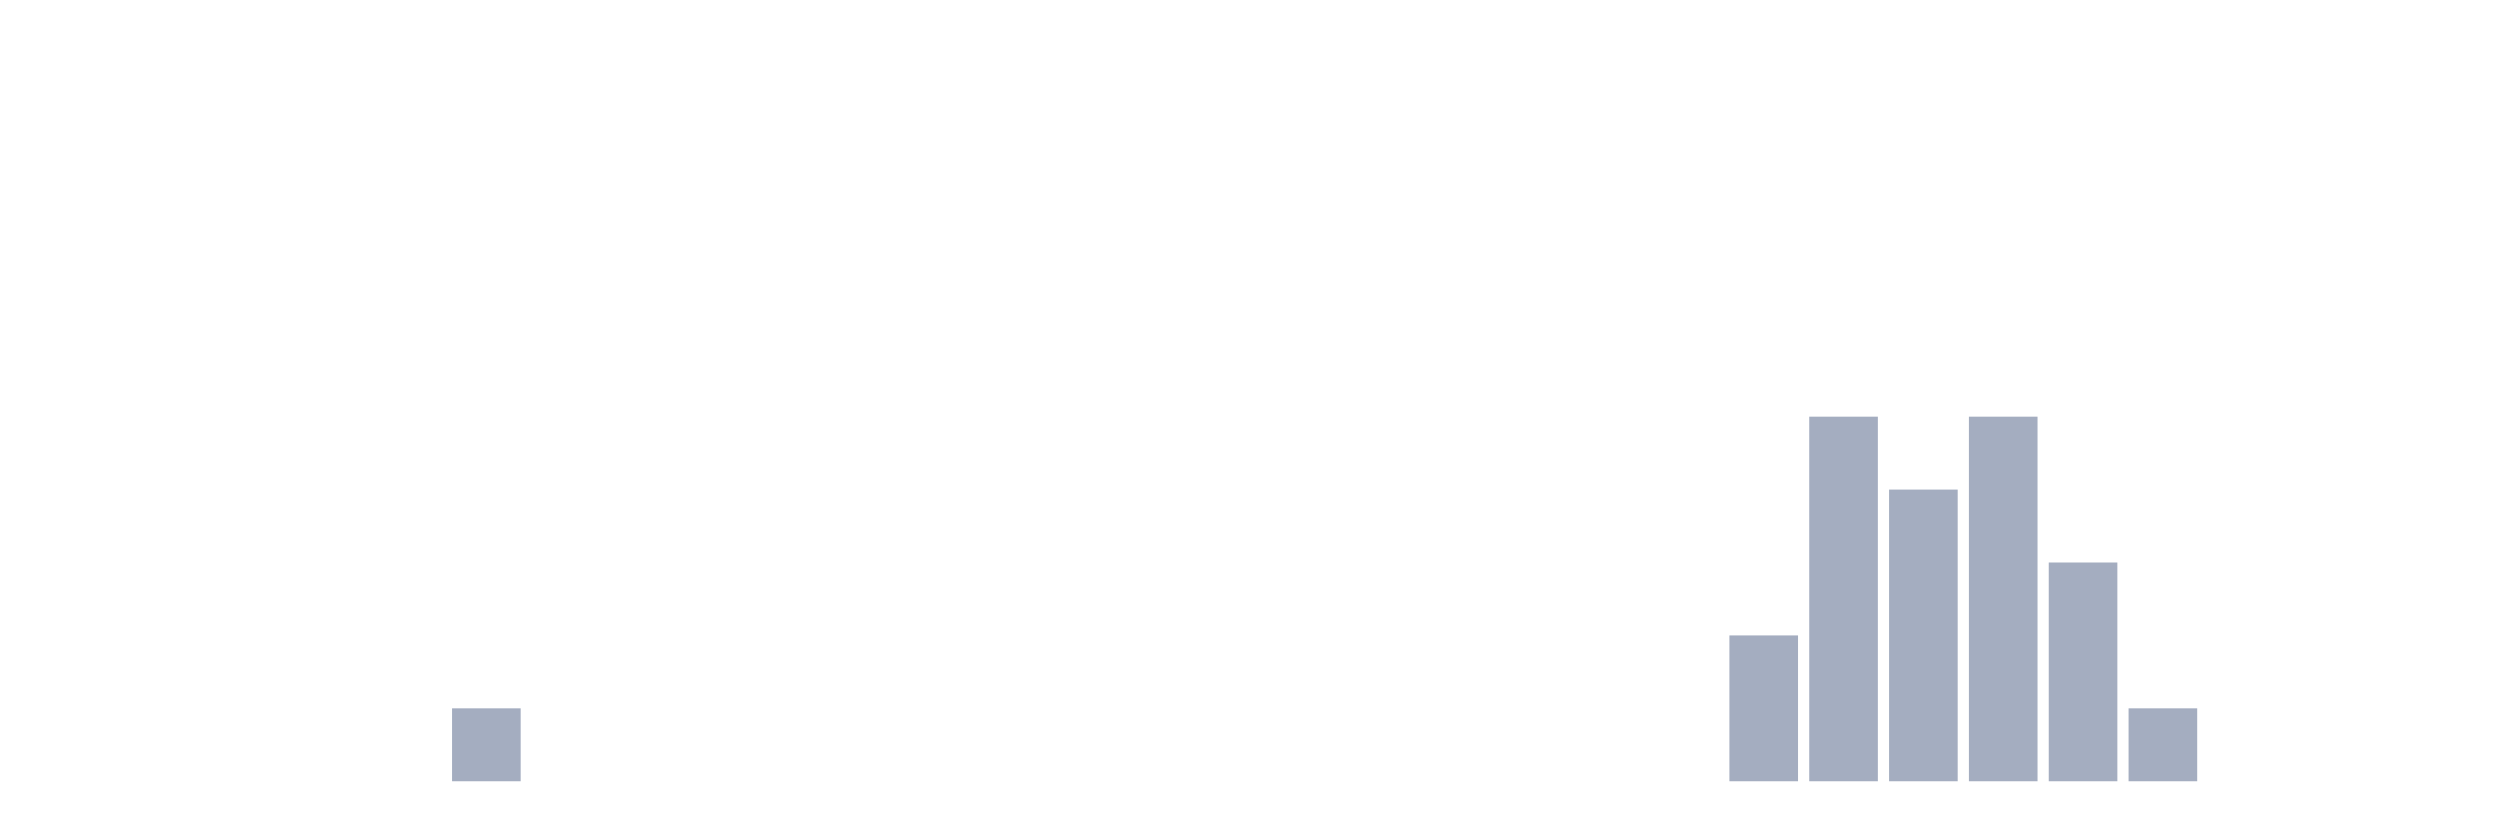
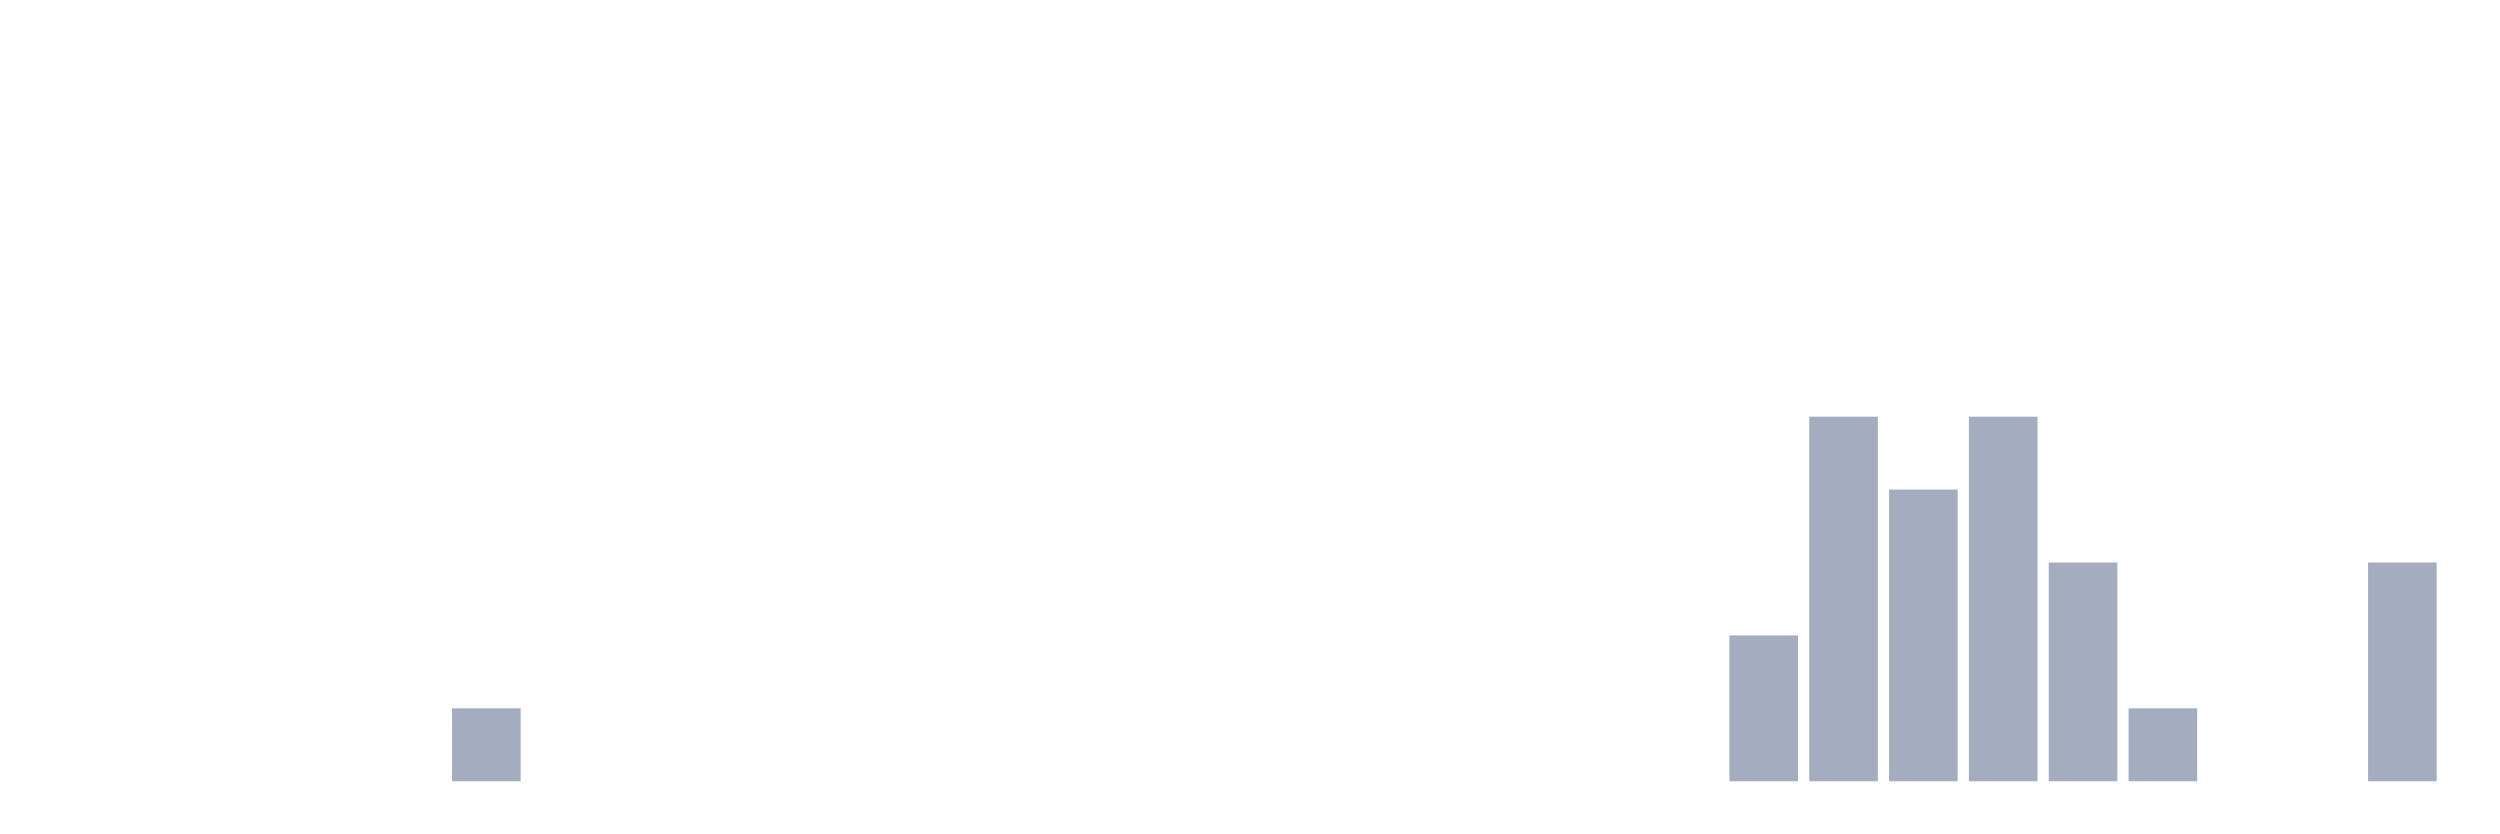
<svg xmlns="http://www.w3.org/2000/svg" viewBox="0 0 480 160">
  <g transform="translate(10,10)">
    <rect class="bar" x="0.153" width="13.175" y="140" height="0" fill="rgb(164,173,192)" />
    <rect class="bar" x="15.482" width="13.175" y="140" height="0" fill="rgb(164,173,192)" />
    <rect class="bar" x="30.81" width="13.175" y="140" height="0" fill="rgb(164,173,192)" />
    <rect class="bar" x="46.138" width="13.175" y="140" height="0" fill="rgb(164,173,192)" />
    <rect class="bar" x="61.466" width="13.175" y="140" height="0" fill="rgb(164,173,192)" />
    <rect class="bar" x="76.794" width="13.175" y="126" height="14" fill="rgb(164,173,192)" />
    <rect class="bar" x="92.123" width="13.175" y="140" height="0" fill="rgb(164,173,192)" />
    <rect class="bar" x="107.451" width="13.175" y="140" height="0" fill="rgb(164,173,192)" />
    <rect class="bar" x="122.779" width="13.175" y="140" height="0" fill="rgb(164,173,192)" />
    <rect class="bar" x="138.107" width="13.175" y="140" height="0" fill="rgb(164,173,192)" />
    <rect class="bar" x="153.436" width="13.175" y="140" height="0" fill="rgb(164,173,192)" />
    <rect class="bar" x="168.764" width="13.175" y="140" height="0" fill="rgb(164,173,192)" />
    <rect class="bar" x="184.092" width="13.175" y="140" height="0" fill="rgb(164,173,192)" />
    <rect class="bar" x="199.42" width="13.175" y="140" height="0" fill="rgb(164,173,192)" />
    <rect class="bar" x="214.748" width="13.175" y="140" height="0" fill="rgb(164,173,192)" />
    <rect class="bar" x="230.077" width="13.175" y="140" height="0" fill="rgb(164,173,192)" />
    <rect class="bar" x="245.405" width="13.175" y="140" height="0" fill="rgb(164,173,192)" />
    <rect class="bar" x="260.733" width="13.175" y="140" height="0" fill="rgb(164,173,192)" />
    <rect class="bar" x="276.061" width="13.175" y="140" height="0" fill="rgb(164,173,192)" />
    <rect class="bar" x="291.39" width="13.175" y="140" height="0" fill="rgb(164,173,192)" />
    <rect class="bar" x="306.718" width="13.175" y="140" height="0" fill="rgb(164,173,192)" />
    <rect class="bar" x="322.046" width="13.175" y="112" height="28" fill="rgb(164,173,192)" />
    <rect class="bar" x="337.374" width="13.175" y="70" height="70" fill="rgb(164,173,192)" />
    <rect class="bar" x="352.702" width="13.175" y="84" height="56" fill="rgb(164,173,192)" />
    <rect class="bar" x="368.031" width="13.175" y="70" height="70" fill="rgb(164,173,192)" />
    <rect class="bar" x="383.359" width="13.175" y="98" height="42" fill="rgb(164,173,192)" />
    <rect class="bar" x="398.687" width="13.175" y="126" height="14" fill="rgb(164,173,192)" />
    <rect class="bar" x="414.015" width="13.175" y="140" height="0" fill="rgb(164,173,192)" />
    <rect class="bar" x="429.344" width="13.175" y="140" height="0" fill="rgb(164,173,192)" />
-     <rect class="bar" x="444.672" width="13.175" y="140" height="0" fill="rgb(164,173,192)" />
+     <rect class="bar" x="444.672" width="13.175" y="98" height="42" fill="rgb(164,173,192)" />
  </g>
</svg>
